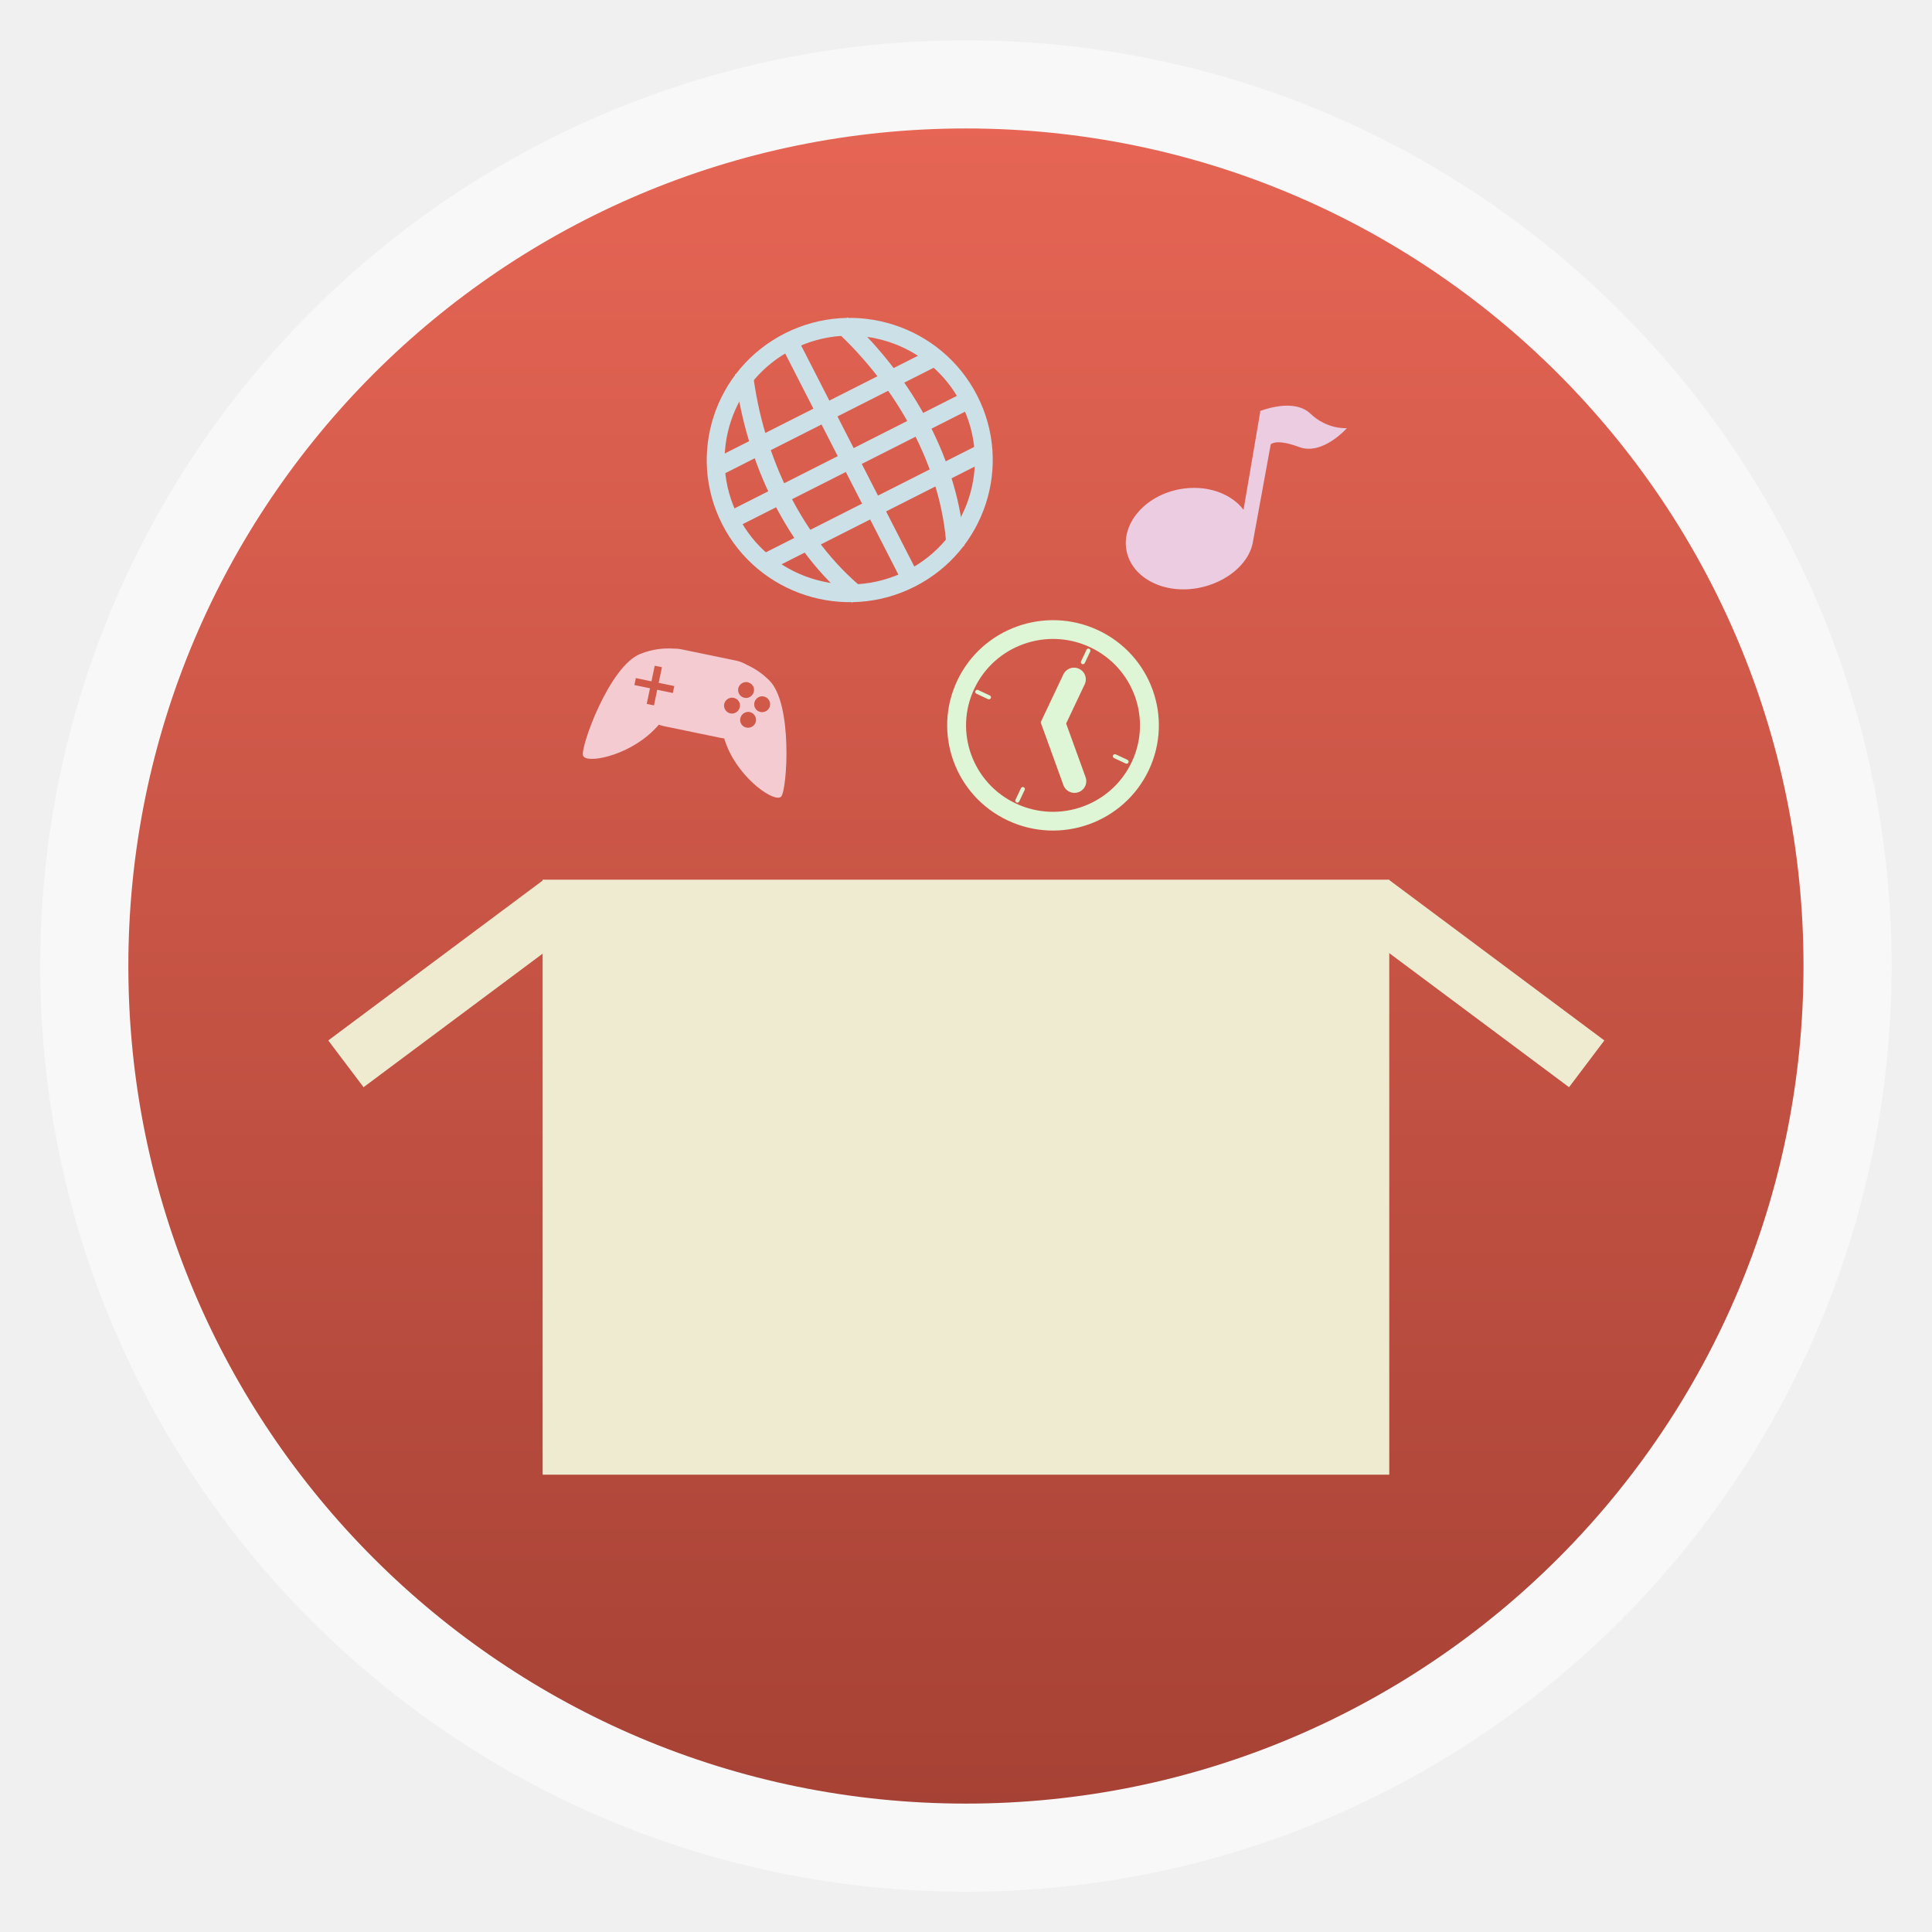
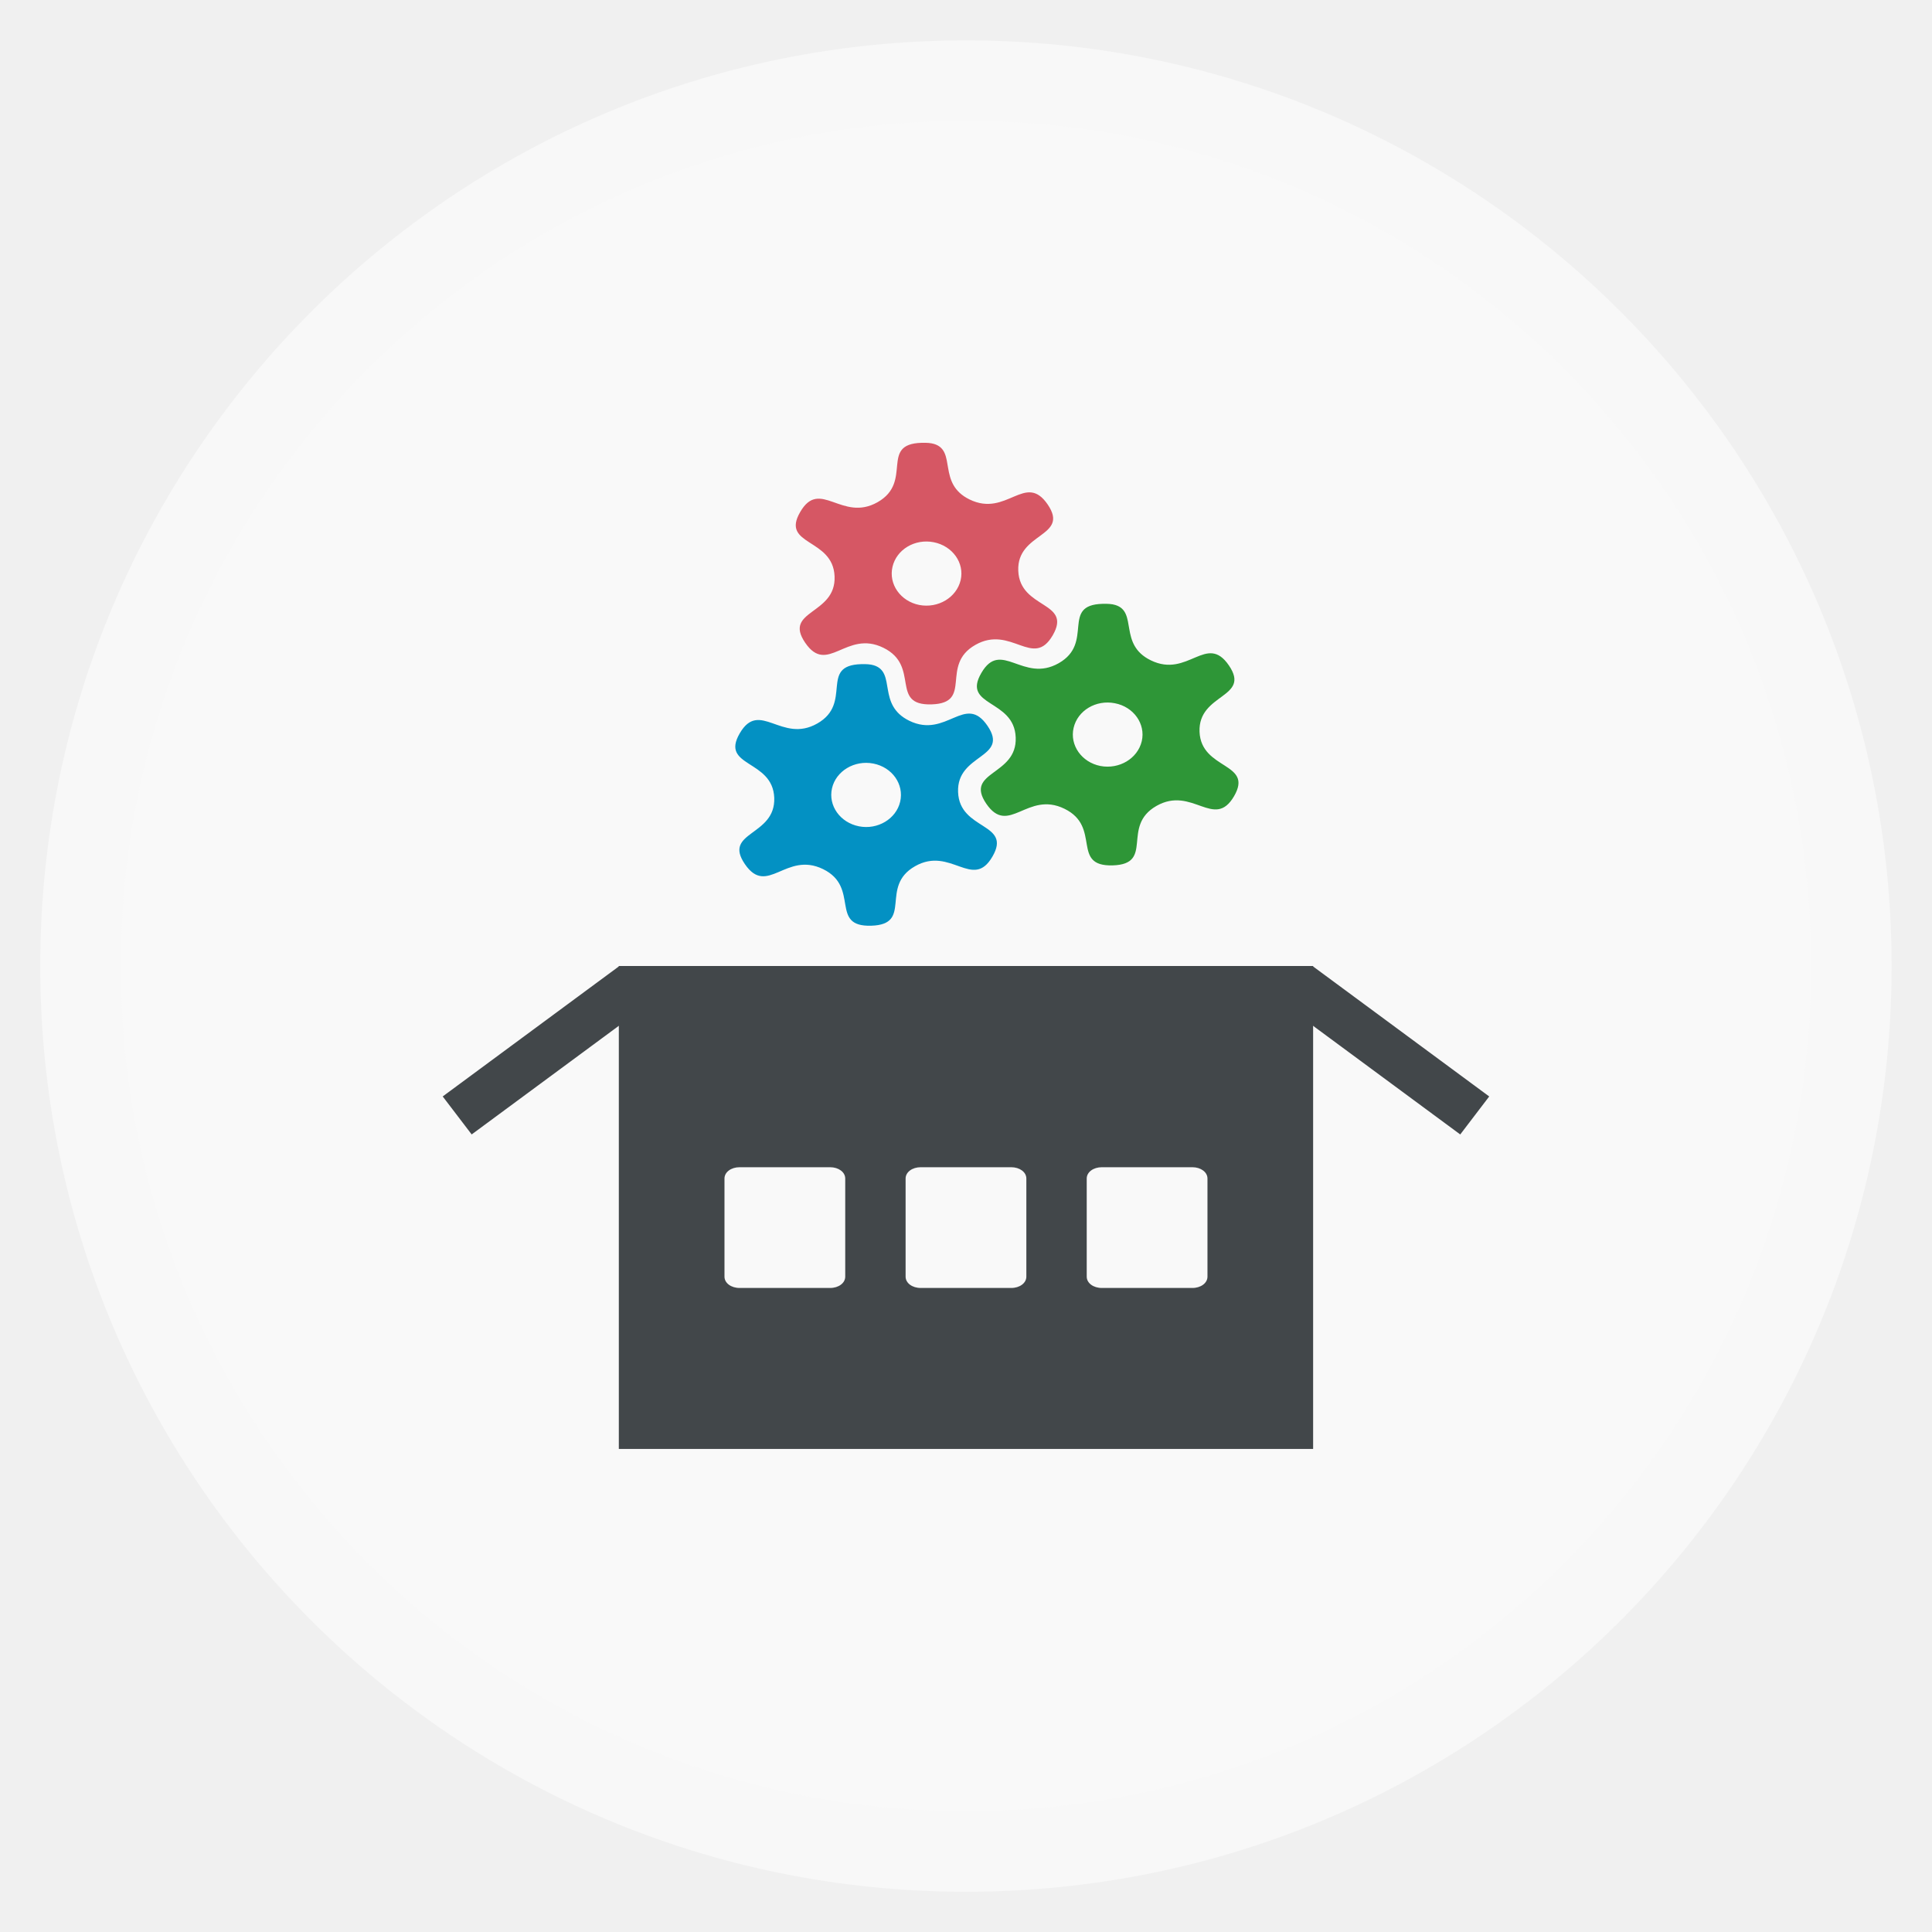
- <svg xmlns="http://www.w3.org/2000/svg" xmlns:xlink="http://www.w3.org/1999/xlink" width="48" viewBox="0 0 13.547 13.547" height="48">
-   <defs>
+ <svg xmlns="http://www.w3.org/2000/svg" xmlns:xlink="http://www.w3.org/1999/xlink" width="48" viewBox="0 0 13.547 13.547" height="48" id="svg2" version="1.1">
+   <defs id="defs4">
    <linearGradient id="linearGradient4460">
-       <stop offset="0" style="stop-color:#a64235" />
-       <stop offset="1" style="stop-color:#e66554" />
+       <stop offset="0" style="stop-color:#e9e8e3;stop-opacity:1;" id="stop7" />
+       <stop offset="1" style="stop-color:#512647;stop-opacity:1;" id="stop9" />
    </linearGradient>
    <linearGradient gradientTransform="matrix(1.09524 0 0 1.09524 -133.0018 -9.56867)" xlink:href="#linearGradient4460" id="linearGradient4500" y1="279.096" y2="268.33" gradientUnits="userSpaceOnUse" x2="0" />
+     <linearGradient x2="0" gradientUnits="userSpaceOnUse" y2="268.33" y1="279.096" id="linearGradient3870" xlink:href="#linearGradient4460-8" gradientTransform="matrix(1.09524,0,0,1.09524,-133.0018,-293.022)" />
+     <linearGradient id="linearGradient4460-8">
+       <stop id="stop3899" style="stop-color:#294059" offset="0" />
+       <stop id="stop3901" style="stop-color:#3c5e82" offset="1" />
+     </linearGradient>
  </defs>
-   <g style="fill-rule:evenodd" transform="translate(0 -283.4533)">
-     <rect width="12.982" x=".282" y="283.736" rx="6.491" height="12.982" style="opacity:.5;fill:#fff" />
-     <rect width="11.746" x=".9" y="284.354" rx="5.873" height="11.746" style="fill:url(#linearGradient4500)" />
-   </g>
-   <g style="fill:#efebd0" transform="matrix(.21201 0 0 .21072 1.59362 -210.3299)">
-     <rect width="28.001" x="10.43" y="1027.421" rx="0" height="19.799" />
-     <rect width="8.91" x="-617.143" y="828.104" rx="0" height="1.945" transform="matrix(.79989 -.60015 .60015 .79989 0 0)" />
-     <rect width="8.91" x="647.335" y="-800.711" rx="0" height="1.945" transform="matrix(.79989 .60015 .60015 -.79989 0 0)" />
-   </g>
-   <g style="fill:#f3cbd0" transform="matrix(.00701 .00145 -.00146 .00697 3.85647 5.39492)">
-     <path d="m 101.846,-142 c -2.815,0 -5.555,0.416 -8.197,0.97 -8.724,1.302 -19.268,4.36 -30.252,11.637 -27.206,18.024 -38.778,101.579 -34.546,109.39 4.232,7.81 42.31,-7.782 62.261,-37.821 1.484,-2.235 2.979,-4.526 4.294,-6.982 2.078,0.335 4.263,0.391 6.441,0.391 l 55.04,0 c 1.401,0 2.542,-0.062 3.904,-0.192 1.267,2.349 2.675,4.644 4.099,6.788 19.951,30.039 58.029,45.631 62.261,37.821 4.232,-7.81 -7.34,-91.366 -34.546,-109.39 -7.803,-5.169 -15.373,-8.232 -22.25,-10.086 -0.616,-0.168 -1.153,-0.242 -1.757,-0.391 -3.721,-1.165 -7.592,-2.134 -11.711,-2.134 l -6.831,0 -48.209,0 z m 68.897,18.62 c 0.747,-0.13 1.587,-0.093 2.342,0 1.006,0.124 1.994,0.434 2.928,0.97 3.734,2.142 4.888,6.956 2.732,10.667 -2.156,3.711 -6.805,5.051 -10.54,2.91 -3.734,-2.142 -5.084,-6.957 -2.928,-10.668 1.213,-2.087 3.224,-3.492 5.465,-3.879 z m -91.147,2.522 7.222,0 0,15.71 15.614,0 0,6.982 -15.614,0 0,15.711 -7.222,0 0,-15.711 -15.614,0 0,-6.982 15.614,0 0,-15.71 z m 111.641,7.952 c 1.006,0.124 1.994,0.434 2.928,0.97 3.734,2.142 5.084,6.956 2.928,10.667 -2.156,3.711 -7.001,5.051 -10.735,2.91 -3.734,-2.142 -4.888,-6.957 -2.732,-10.668 1.617,-2.783 4.593,-4.251 7.612,-3.879 z m -30.838,7.37 c 0.747,-0.13 1.587,-0.093 2.342,0 1.006,0.124 1.994,0.434 2.928,0.97 3.734,2.142 4.888,6.956 2.732,10.667 -2.156,3.711 -6.805,5.051 -10.54,2.91 -3.734,-2.142 -5.084,-6.957 -2.928,-10.668 1.213,-2.087 3.224,-3.492 5.465,-3.879 z m 18.347,10.473 c 0.729,-0.13 1.392,-0.093 2.147,0 1.006,0.124 1.994,0.434 2.928,0.97 3.734,2.142 5.084,6.956 2.928,10.667 -2.156,3.711 -7.001,5.051 -10.735,2.91 -3.734,-2.142 -4.888,-6.957 -2.732,-10.668 1.213,-2.087 3.278,-3.492 5.465,-3.879 z" />
-   </g>
-   <g style="fill:#cce0e7;line-height:normal;color:#000" transform="matrix(.04475 0 0 .04448 1.04781 9.83399)">
-     <path d="m 87.719,-148.362 1.309,2.476 35.196,-17.913 -1.309,-2.476 z" />
-     <path d="m 90.068,-140.13 1.27,2.496 38.061,-19.372 -1.27,-2.496 -38.061,19.372 z" />
-     <path d="m 95.438,-133.437 1.27,2.496 34.942,-17.784 -1.27,-2.496 z" />
-     <path d="m 98.805,-166.954 19.383,38.084 2.496,-1.27 -19.383,-38.084 -2.496,1.27 z" />
-   </g>
-   <g style="fill:none;stroke:#cce0e7">
-     <g style="stroke-width:2.8" transform="matrix(.04475 0 0 .04448 1.04781 9.83399)">
-       <path d="m 111.014,-127.165 c -9.902,-8.16 -16.246,-21.489 -17.863,-35.096" />
-       <path d="m 126.284,-134.937 c -0.77,-12.808 -7.813,-25.781 -17.863,-35.096" />
-     </g>
-     <g transform="matrix(.04475 0 0 .04448 1.04781 9.83399)">
-       <path style="stroke-linecap:round;stroke-width:1.214" d="m 33.057,27.317 a 9.104,9.104 0 1 1 -18.208,0 9.104,9.104 0 1 1 18.208,0 z" transform="matrix(2.0561 -1.04648 1.04648 2.0561 31.89646 -179.6682)" />
-     </g>
-   </g>
-   <g style="fill:#eccce0" transform="matrix(.04475 0 0 .04448 1.04781 9.83399)">
-     <path style="line-height:normal;color:#000" d="m 179.54,-157.027 c 0.863,0.146 1.721,0.517 2.381,1.153 2.64,2.545 5.71,2.279 5.71,2.279 0,0 -3.812,4.364 -7.481,2.98 -3.468,-1.306 -4.312,-0.524 -4.45,-0.442 l -2.796,15.39 c -0.018,0.105 -0.028,0.202 -0.051,0.304 -0.73,3.275 -4.151,6.1 -8.404,6.945 -5.395,1.073 -10.467,-1.514 -11.337,-5.793 -0.87,-4.278 2.789,-8.657 8.185,-9.731 4.176,-0.83 8.147,0.571 10.139,3.217 l 2.613,-15.421 -0.041,-0.133 c 0,0 2.949,-1.225 5.532,-0.749 z" />
-   </g>
-   <g style="fill:none;stroke:#def5d6;stroke-linecap:round">
-     <g transform="matrix(.05373 .02513 -.02529 .0534 32.10142 -50.43137)">
-       <path style="stroke-width:3.487" d="m 28.158,27.544 c 0,9.833 -7.971,17.804 -17.804,17.804 -9.833,0 -17.804,-7.971 -17.804,-17.804 0,-9.833 7.971,-17.804 17.804,-17.804 9.833,0 17.804,7.971 17.804,17.804 z" transform="matrix(.63925 0 0 .63925 17.38113 1010.754)" />
-       <path style="stroke-width:2.782" d="m 23.916,1022.36 0,5.718 5.201,5.201" />
-     </g>
-     <g style="stroke-width:.485" transform="matrix(.05373 .02513 -.02529 .0534 32.10142 -50.43137)">
-       <path d="m 23.996,1018.548 0,1.516" />
-       <path d="m 23.996,1036.726 0,1.517" />
-       <path d="m 14.213,1028.566 1.517,0" />
-       <path d="m 32.175,1028.566 1.517,0" />
-     </g>
-   </g>
+   <rect id="rect14" style="opacity:0.5;fill:#ffffff;fill-rule:evenodd" height="12.982" rx="6.491" y="0.283" x="0.282" width="12.982" />
+   <rect id="rect16" style="fill:#f9f9f9;fill-rule:evenodd;fill-opacity:1" height="11.853" rx="5.927" y="0.847" x="0.847" width="11.853" />
+   <path style="fill:#42474a;fill-opacity:1" d="m 15.375,24 0,12 17.25,0 0,-12 z m 3,5 2.25,0 C 20.834,29 21,29.121 21,29.281 l 0,2.438 C 21,31.879 20.834,32 20.625,32 l -2.25,0 C 18.166,32 18,31.879 18,31.719 l 0,-2.438 C 18,29.121 18.166,29 18.375,29 z m 4.5,0 2.25,0 c 0.209,0 0.375,0.121 0.375,0.281 l 0,2.438 C 25.5,31.879 25.334,32 25.125,32 l -2.25,0 C 22.666,32 22.5,31.879 22.5,31.719 l 0,-2.438 C 22.5,29.121 22.666,29 22.875,29 z m 4.5,0 2.25,0 C 29.834,29 30,29.121 30,29.281 l 0,2.438 C 30,31.879 29.834,32 29.625,32 l -2.25,0 C 27.166,32 27,31.879 27,31.719 l 0,-2.438 C 27,29.121 27.166,29 27.375,29 z" transform="scale(0.2822222,0.2822222)" id="rect20" />
+   <rect style="fill:#42474a;fill-opacity:1" id="rect22" transform="matrix(0.8045438,-0.5938933,0.6063961,0.7951627,0,0)" height="0.335" rx="0" y="8.03" x="-2.194" width="1.54" />
+   <rect style="fill:#42474a;fill-opacity:1" id="rect24" transform="matrix(0.8045438,0.5938933,0.6063961,-0.7951627,0,0)" height="0.335" rx="0" y="-0.319" x="11.427" width="1.54" />
+   <path id="path3073" d="M 7.82,4.242 C 7.98,4.29 7.84,4.518 8.069,4.63 8.33,4.758 8.46,4.436 8.617,4.666 8.774,4.896 8.401,4.86 8.411,5.131 8.422,5.401 8.792,5.344 8.653,5.583 8.514,5.821 8.36,5.508 8.109,5.651 7.858,5.794 8.098,6.059 7.802,6.068 7.506,6.076 7.726,5.799 7.464,5.671 7.203,5.543 7.073,5.865 6.916,5.636 6.759,5.406 7.133,5.441 7.122,5.171 7.112,4.9 6.742,4.957 6.881,4.719 7.019,4.48 7.173,4.793 7.424,4.65 7.675,4.507 7.435,4.242 7.731,4.234 c 0.037,-0.001 0.066,8.89e-4 0.089,0.008 z M 7.817,4.931 C 7.685,4.905 7.556,4.982 7.528,5.104 7.5,5.225 7.584,5.345 7.716,5.371 7.848,5.396 7.977,5.319 8.006,5.197 8.034,5.076 7.949,4.956 7.817,4.931 z" style="fill:#2e9637;fill-opacity:1" />
+   <path id="path3075" d="m 6.55,3.113 c 0.16,0.049 0.02,0.277 0.248,0.389 0.261,0.128 0.391,-0.194 0.548,0.035 0.157,0.23 -0.217,0.194 -0.206,0.465 0.011,0.271 0.38,0.213 0.242,0.452 C 7.244,4.693 7.09,4.379 6.839,4.522 6.588,4.665 6.828,4.93 6.532,4.939 6.236,4.948 6.456,4.67 6.194,4.542 5.933,4.414 5.803,4.737 5.646,4.507 5.489,4.277 5.863,4.312 5.852,4.042 5.842,3.771 5.472,3.828 5.611,3.59 5.749,3.351 5.903,3.664 6.154,3.521 6.405,3.378 6.165,3.114 6.461,3.105 c 0.037,-0.001 0.066,8.89e-4 0.089,0.008 z m -0.003,0.689 C 6.415,3.776 6.286,3.853 6.258,3.975 6.23,4.096 6.314,4.216 6.446,4.242 6.578,4.267 6.707,4.19 6.736,4.068 6.764,3.947 6.679,3.828 6.547,3.802 z" style="fill:#d65764;fill-opacity:1" />
+   <path id="path3077" d="M 6.127,4.665 C 6.287,4.714 6.147,4.942 6.376,5.054 6.637,5.181 6.767,4.859 6.924,5.089 7.081,5.319 6.707,5.283 6.718,5.554 6.728,5.825 7.098,5.767 6.959,6.006 6.821,6.245 6.666,5.931 6.416,6.074 6.165,6.217 6.405,6.482 6.109,6.491 5.813,6.5 6.033,6.222 5.771,6.094 5.51,5.967 5.38,6.289 5.223,6.059 5.066,5.829 5.439,5.865 5.429,5.594 5.418,5.323 5.048,5.381 5.187,5.142 5.326,4.903 5.48,5.216 5.731,5.073 5.982,4.93 5.742,4.666 6.038,4.657 c 0.037,-0.001 0.066,8.89e-4 0.089,0.008 z M 6.124,5.354 C 5.992,5.328 5.862,5.406 5.834,5.527 5.806,5.649 5.891,5.768 6.023,5.794 6.154,5.82 6.284,5.742 6.312,5.621 6.34,5.499 6.256,5.38 6.124,5.354 z" style="fill:#0391c3;fill-opacity:1" />
</svg>
